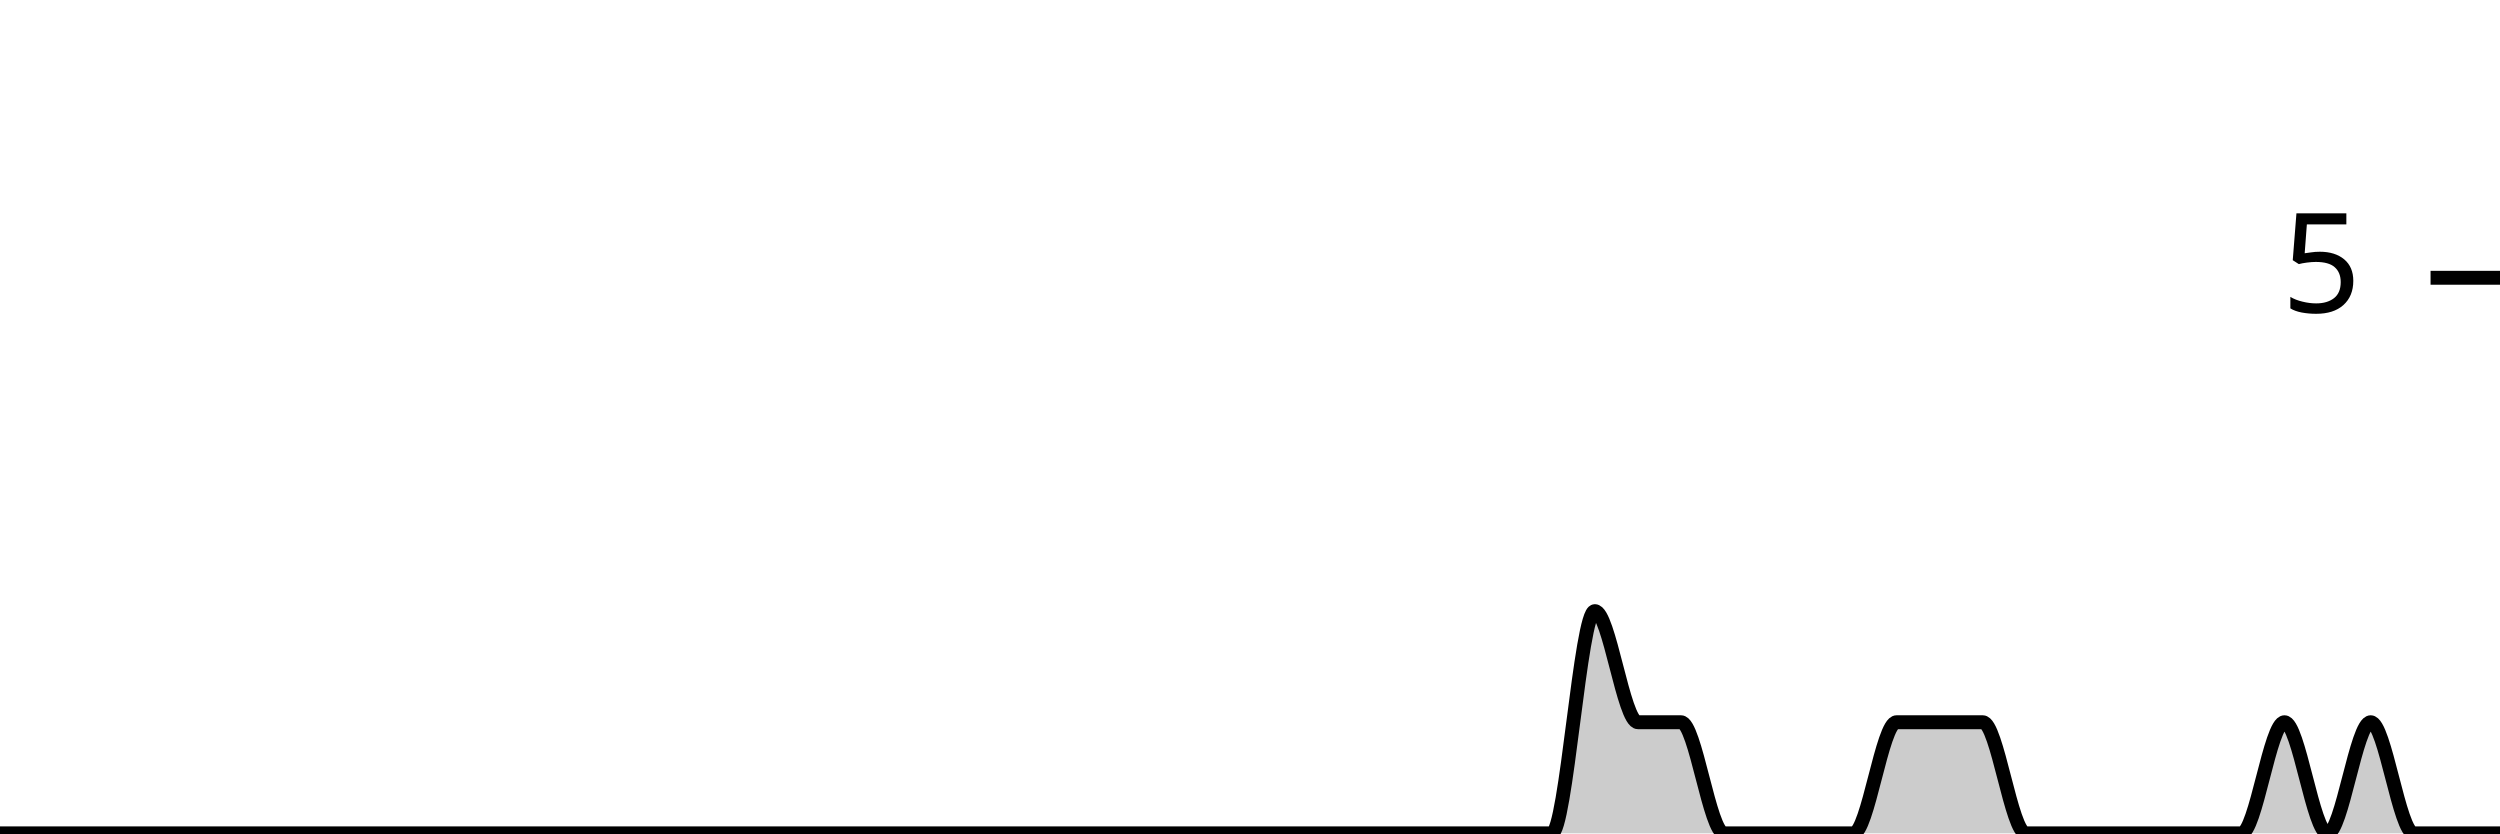
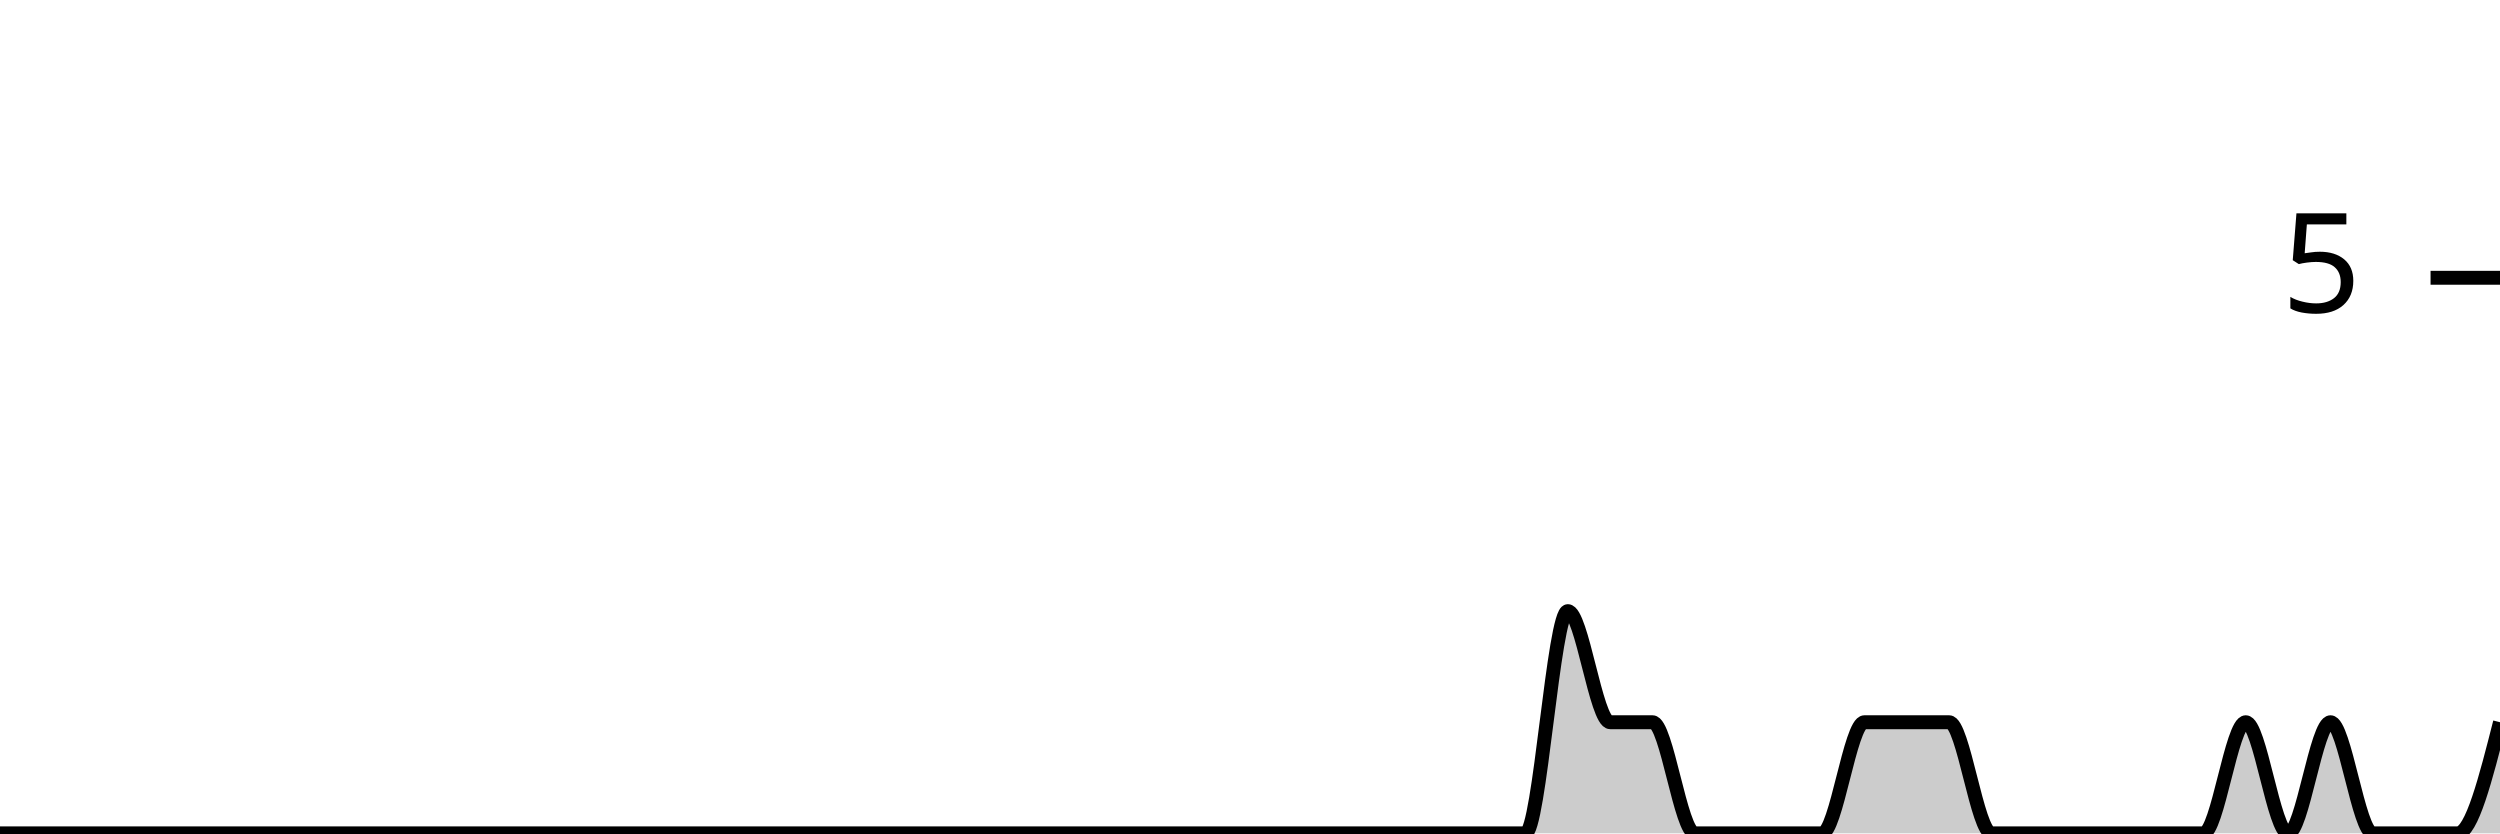
<svg xmlns="http://www.w3.org/2000/svg" viewBox="0 0 180 60">
  <g transform="translate(0,20)">
-     <path class="area" fill="rgba(0, 0, 0, 0.2)" d="M0,40C1.034,40,2.069,40,3.103,40C4.138,40,5.172,40,6.207,40C7.241,40,8.276,40,9.31,40C10.345,40,11.379,40,12.414,40C13.448,40,14.483,40,15.517,40C16.552,40,17.586,40,18.621,40C19.655,40,20.69,40,21.724,40C22.759,40,23.793,40,24.828,40C25.862,40,26.897,40,27.931,40C28.966,40,30,40,31.034,40C32.069,40,33.103,40,34.138,40C35.172,40,36.207,40,37.241,40C38.276,40,39.31,40,40.345,40C41.379,40,42.414,40,43.448,40C44.483,40,45.517,40,46.552,40C47.586,40,48.621,40,49.655,40C50.69,40,51.724,40,52.759,40C53.793,40,54.828,40,55.862,40C56.897,40,57.931,40,58.966,40C60,40,61.034,40,62.069,40C63.103,40,64.138,40,65.172,40C66.207,40,67.241,40,68.276,40C69.31,40,70.345,40,71.379,40C72.414,40,73.448,40,74.483,40C75.517,40,76.552,40,77.586,40C78.621,40,79.655,40,80.69,40C81.724,40,82.759,40,83.793,40C84.828,40,85.862,40,86.897,40C87.931,40,88.966,40,90,40C91.034,40,92.069,40,93.103,40C94.138,40,95.172,40,96.207,40C97.241,40,98.276,40,99.31,40C100.345,40,101.379,40,102.414,40C103.448,40,104.483,40,105.517,40C106.552,40,107.586,40,108.621,40C109.655,40,110.69,40,111.724,40C112.759,40,113.793,24,114.828,24C115.862,24,116.897,32,117.931,32C118.966,32,120,32,121.034,32C122.069,32,123.103,40,124.138,40C125.172,40,126.207,40,127.241,40C128.276,40,129.31,40,130.345,40C131.379,40,132.414,40,133.448,40C134.483,40,135.517,32,136.552,32C137.586,32,138.621,32,139.655,32C140.69,32,141.724,32,142.759,32C143.793,32,144.828,40,145.862,40C146.897,40,147.931,40,148.966,40C150,40,151.034,40,152.069,40C153.103,40,154.138,40,155.172,40C156.207,40,157.241,40,158.276,40C159.31,40,160.345,40,161.379,40C162.414,40,163.448,32,164.483,32C165.517,32,166.552,40,167.586,40C168.621,40,169.655,32,170.69,32C171.724,32,172.759,40,173.793,40C174.828,40,175.862,40,176.897,40C177.931,40,178.966,40,180,40L180,40C178.966,40,177.931,40,176.897,40C175.862,40,174.828,40,173.793,40C172.759,40,171.724,40,170.69,40C169.655,40,168.621,40,167.586,40C166.552,40,165.517,40,164.483,40C163.448,40,162.414,40,161.379,40C160.345,40,159.31,40,158.276,40C157.241,40,156.207,40,155.172,40C154.138,40,153.103,40,152.069,40C151.034,40,150,40,148.966,40C147.931,40,146.897,40,145.862,40C144.828,40,143.793,40,142.759,40C141.724,40,140.69,40,139.655,40C138.621,40,137.586,40,136.552,40C135.517,40,134.483,40,133.448,40C132.414,40,131.379,40,130.345,40C129.31,40,128.276,40,127.241,40C126.207,40,125.172,40,124.138,40C123.103,40,122.069,40,121.034,40C120,40,118.966,40,117.931,40C116.897,40,115.862,40,114.828,40C113.793,40,112.759,40,111.724,40C110.69,40,109.655,40,108.621,40C107.586,40,106.552,40,105.517,40C104.483,40,103.448,40,102.414,40C101.379,40,100.345,40,99.31,40C98.276,40,97.241,40,96.207,40C95.172,40,94.138,40,93.103,40C92.069,40,91.034,40,90,40C88.966,40,87.931,40,86.897,40C85.862,40,84.828,40,83.793,40C82.759,40,81.724,40,80.69,40C79.655,40,78.621,40,77.586,40C76.552,40,75.517,40,74.483,40C73.448,40,72.414,40,71.379,40C70.345,40,69.31,40,68.276,40C67.241,40,66.207,40,65.172,40C64.138,40,63.103,40,62.069,40C61.034,40,60,40,58.966,40C57.931,40,56.897,40,55.862,40C54.828,40,53.793,40,52.759,40C51.724,40,50.69,40,49.655,40C48.621,40,47.586,40,46.552,40C45.517,40,44.483,40,43.448,40C42.414,40,41.379,40,40.345,40C39.31,40,38.276,40,37.241,40C36.207,40,35.172,40,34.138,40C33.103,40,32.069,40,31.034,40C30,40,28.966,40,27.931,40C26.897,40,25.862,40,24.828,40C23.793,40,22.759,40,21.724,40C20.69,40,19.655,40,18.621,40C17.586,40,16.552,40,15.517,40C14.483,40,13.448,40,12.414,40C11.379,40,10.345,40,9.31,40C8.276,40,7.241,40,6.207,40C5.172,40,4.138,40,3.103,40C2.069,40,1.034,40,0,40Z" />
-     <path class="line" stroke="black" fill="none" d="M0,40C1.034,40,2.069,40,3.103,40C4.138,40,5.172,40,6.207,40C7.241,40,8.276,40,9.31,40C10.345,40,11.379,40,12.414,40C13.448,40,14.483,40,15.517,40C16.552,40,17.586,40,18.621,40C19.655,40,20.69,40,21.724,40C22.759,40,23.793,40,24.828,40C25.862,40,26.897,40,27.931,40C28.966,40,30,40,31.034,40C32.069,40,33.103,40,34.138,40C35.172,40,36.207,40,37.241,40C38.276,40,39.31,40,40.345,40C41.379,40,42.414,40,43.448,40C44.483,40,45.517,40,46.552,40C47.586,40,48.621,40,49.655,40C50.69,40,51.724,40,52.759,40C53.793,40,54.828,40,55.862,40C56.897,40,57.931,40,58.966,40C60,40,61.034,40,62.069,40C63.103,40,64.138,40,65.172,40C66.207,40,67.241,40,68.276,40C69.31,40,70.345,40,71.379,40C72.414,40,73.448,40,74.483,40C75.517,40,76.552,40,77.586,40C78.621,40,79.655,40,80.69,40C81.724,40,82.759,40,83.793,40C84.828,40,85.862,40,86.897,40C87.931,40,88.966,40,90,40C91.034,40,92.069,40,93.103,40C94.138,40,95.172,40,96.207,40C97.241,40,98.276,40,99.31,40C100.345,40,101.379,40,102.414,40C103.448,40,104.483,40,105.517,40C106.552,40,107.586,40,108.621,40C109.655,40,110.69,40,111.724,40C112.759,40,113.793,24,114.828,24C115.862,24,116.897,32,117.931,32C118.966,32,120,32,121.034,32C122.069,32,123.103,40,124.138,40C125.172,40,126.207,40,127.241,40C128.276,40,129.31,40,130.345,40C131.379,40,132.414,40,133.448,40C134.483,40,135.517,32,136.552,32C137.586,32,138.621,32,139.655,32C140.69,32,141.724,32,142.759,32C143.793,32,144.828,40,145.862,40C146.897,40,147.931,40,148.966,40C150,40,151.034,40,152.069,40C153.103,40,154.138,40,155.172,40C156.207,40,157.241,40,158.276,40C159.31,40,160.345,40,161.379,40C162.414,40,163.448,32,164.483,32C165.517,32,166.552,40,167.586,40C168.621,40,169.655,32,170.69,32C171.724,32,172.759,40,173.793,40C174.828,40,175.862,40,176.897,40C177.931,40,178.966,40,180,40" />
+     <path class="area" fill="rgba(0, 0, 0, 0.2)" d="M0,40C1.017,40,2.034,40,3.051,40C4.068,40,5.085,40,6.102,40C7.119,40,8.136,40,9.153,40C10.169,40,11.186,40,12.203,40C13.22,40,14.237,40,15.254,40C16.271,40,17.288,40,18.305,40C19.322,40,20.339,40,21.356,40C22.373,40,23.39,40,24.407,40C25.424,40,26.441,40,27.458,40C28.475,40,29.492,40,30.508,40C31.525,40,32.542,40,33.559,40C34.576,40,35.593,40,36.61,40C37.627,40,38.644,40,39.661,40C40.678,40,41.695,40,42.712,40C43.729,40,44.746,40,45.763,40C46.78,40,47.797,40,48.814,40C49.831,40,50.847,40,51.864,40C52.881,40,53.898,40,54.915,40C55.932,40,56.949,40,57.966,40C58.983,40,60,40,61.017,40C62.034,40,63.051,40,64.068,40C65.085,40,66.102,40,67.119,40C68.136,40,69.153,40,70.169,40C71.186,40,72.203,40,73.22,40C74.237,40,75.254,40,76.271,40C77.288,40,78.305,40,79.322,40C80.339,40,81.356,40,82.373,40C83.39,40,84.407,40,85.424,40C86.441,40,87.458,40,88.475,40C89.492,40,90.508,40,91.525,40C92.542,40,93.559,40,94.576,40C95.593,40,96.61,40,97.627,40C98.644,40,99.661,40,100.678,40C101.695,40,102.712,40,103.729,40C104.746,40,105.763,40,106.78,40C107.797,40,108.814,40,109.831,40C110.847,40,111.864,24,112.881,24C113.898,24,114.915,32,115.932,32C116.949,32,117.966,32,118.983,32C120,32,121.017,40,122.034,40C123.051,40,124.068,40,125.085,40C126.102,40,127.119,40,128.136,40C129.153,40,130.169,40,131.186,40C132.203,40,133.22,32,134.237,32C135.254,32,136.271,32,137.288,32C138.305,32,139.322,32,140.339,32C141.356,32,142.373,40,143.39,40C144.407,40,145.424,40,146.441,40C147.458,40,148.475,40,149.492,40C150.508,40,151.525,40,152.542,40C153.559,40,154.576,40,155.593,40C156.61,40,157.627,40,158.644,40C159.661,40,160.678,32,161.695,32C162.712,32,163.729,40,164.746,40C165.763,40,166.78,32,167.797,32C168.814,32,169.831,40,170.847,40C171.864,40,172.881,40,173.898,40C174.915,40,175.932,40,176.949,40C177.966,40,178.983,36,180,32L180,40C178.983,40,177.966,40,176.949,40C175.932,40,174.915,40,173.898,40C172.881,40,171.864,40,170.847,40C169.831,40,168.814,40,167.797,40C166.78,40,165.763,40,164.746,40C163.729,40,162.712,40,161.695,40C160.678,40,159.661,40,158.644,40C157.627,40,156.61,40,155.593,40C154.576,40,153.559,40,152.542,40C151.525,40,150.508,40,149.492,40C148.475,40,147.458,40,146.441,40C145.424,40,144.407,40,143.39,40C142.373,40,141.356,40,140.339,40C139.322,40,138.305,40,137.288,40C136.271,40,135.254,40,134.237,40C133.22,40,132.203,40,131.186,40C130.169,40,129.153,40,128.136,40C127.119,40,126.102,40,125.085,40C124.068,40,123.051,40,122.034,40C121.017,40,120,40,118.983,40C117.966,40,116.949,40,115.932,40C114.915,40,113.898,40,112.881,40C111.864,40,110.847,40,109.831,40C108.814,40,107.797,40,106.78,40C105.763,40,104.746,40,103.729,40C102.712,40,101.695,40,100.678,40C99.661,40,98.644,40,97.627,40C96.61,40,95.593,40,94.576,40C93.559,40,92.542,40,91.525,40C90.508,40,89.492,40,88.475,40C87.458,40,86.441,40,85.424,40C84.407,40,83.39,40,82.373,40C81.356,40,80.339,40,79.322,40C78.305,40,77.288,40,76.271,40C75.254,40,74.237,40,73.22,40C72.203,40,71.186,40,70.169,40C69.153,40,68.136,40,67.119,40C66.102,40,65.085,40,64.068,40C63.051,40,62.034,40,61.017,40C60,40,58.983,40,57.966,40C56.949,40,55.932,40,54.915,40C53.898,40,52.881,40,51.864,40C50.847,40,49.831,40,48.814,40C47.797,40,46.78,40,45.763,40C44.746,40,43.729,40,42.712,40C41.695,40,40.678,40,39.661,40C38.644,40,37.627,40,36.61,40C35.593,40,34.576,40,33.559,40C32.542,40,31.525,40,30.508,40C29.492,40,28.475,40,27.458,40C26.441,40,25.424,40,24.407,40C23.39,40,22.373,40,21.356,40C20.339,40,19.322,40,18.305,40C17.288,40,16.271,40,15.254,40C14.237,40,13.22,40,12.203,40C11.186,40,10.169,40,9.153,40C8.136,40,7.119,40,6.102,40C5.085,40,4.068,40,3.051,40C2.034,40,1.017,40,0,40Z" />
+     <path class="line" stroke="black" fill="none" d="M0,40C1.017,40,2.034,40,3.051,40C4.068,40,5.085,40,6.102,40C7.119,40,8.136,40,9.153,40C10.169,40,11.186,40,12.203,40C13.22,40,14.237,40,15.254,40C16.271,40,17.288,40,18.305,40C19.322,40,20.339,40,21.356,40C22.373,40,23.39,40,24.407,40C25.424,40,26.441,40,27.458,40C28.475,40,29.492,40,30.508,40C31.525,40,32.542,40,33.559,40C34.576,40,35.593,40,36.61,40C37.627,40,38.644,40,39.661,40C40.678,40,41.695,40,42.712,40C43.729,40,44.746,40,45.763,40C46.78,40,47.797,40,48.814,40C49.831,40,50.847,40,51.864,40C52.881,40,53.898,40,54.915,40C55.932,40,56.949,40,57.966,40C58.983,40,60,40,61.017,40C62.034,40,63.051,40,64.068,40C65.085,40,66.102,40,67.119,40C68.136,40,69.153,40,70.169,40C71.186,40,72.203,40,73.22,40C74.237,40,75.254,40,76.271,40C77.288,40,78.305,40,79.322,40C80.339,40,81.356,40,82.373,40C83.39,40,84.407,40,85.424,40C86.441,40,87.458,40,88.475,40C89.492,40,90.508,40,91.525,40C92.542,40,93.559,40,94.576,40C95.593,40,96.61,40,97.627,40C98.644,40,99.661,40,100.678,40C101.695,40,102.712,40,103.729,40C104.746,40,105.763,40,106.78,40C107.797,40,108.814,40,109.831,40C110.847,40,111.864,24,112.881,24C113.898,24,114.915,32,115.932,32C116.949,32,117.966,32,118.983,32C120,32,121.017,40,122.034,40C123.051,40,124.068,40,125.085,40C126.102,40,127.119,40,128.136,40C129.153,40,130.169,40,131.186,40C132.203,40,133.22,32,134.237,32C135.254,32,136.271,32,137.288,32C138.305,32,139.322,32,140.339,32C141.356,32,142.373,40,143.39,40C144.407,40,145.424,40,146.441,40C147.458,40,148.475,40,149.492,40C150.508,40,151.525,40,152.542,40C153.559,40,154.576,40,155.593,40C156.61,40,157.627,40,158.644,40C159.661,40,160.678,32,161.695,32C162.712,32,163.729,40,164.746,40C165.763,40,166.78,32,167.797,32C168.814,32,169.831,40,170.847,40C171.864,40,172.881,40,173.898,40C174.915,40,175.932,40,176.949,40C177.966,40,178.983,36,180,32" />
    <path class="axis-ceiling" stroke-width="1" stroke="black" fill="none" d="M175,0L180,0" />
    <text class="axis-ceiling-label" font-family="sans-serif" text-anchor="end" font-size="10px" x="170" y="2.5">5</text>
  </g>
</svg>
